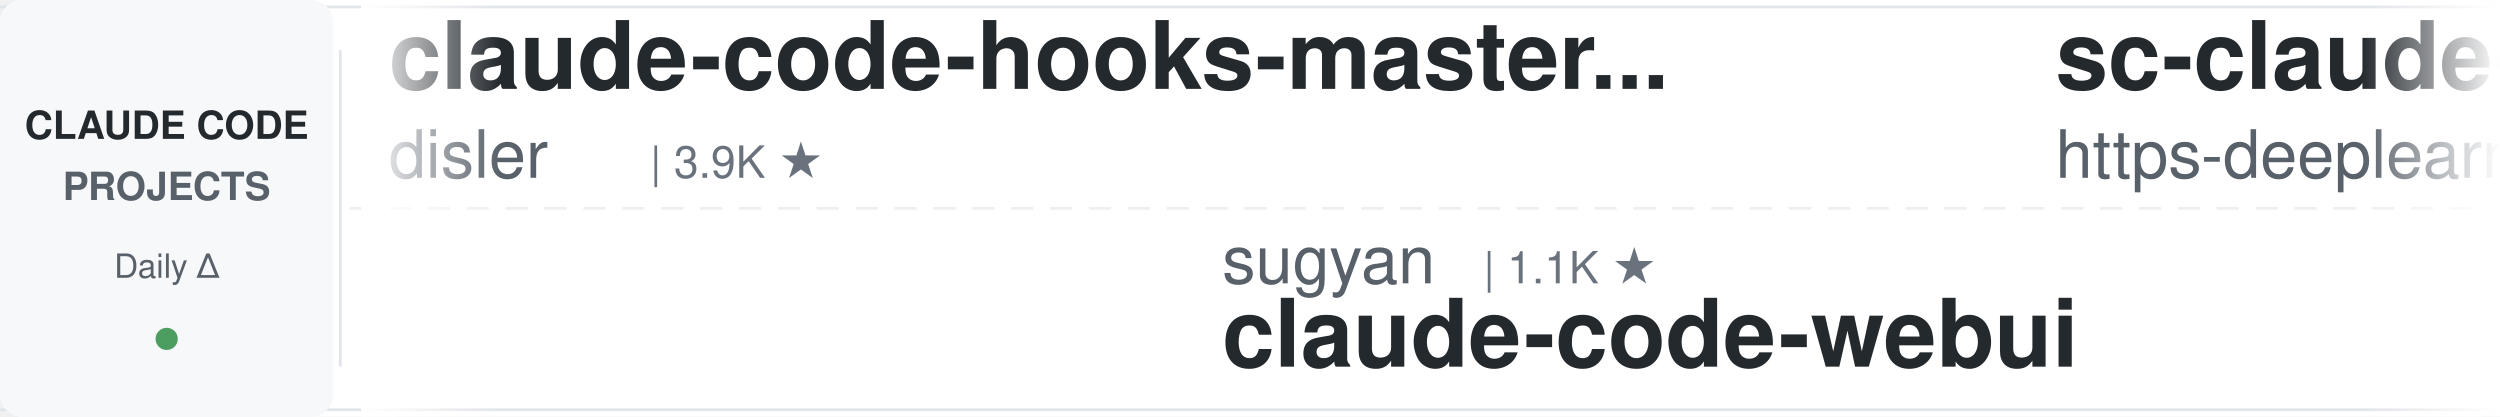
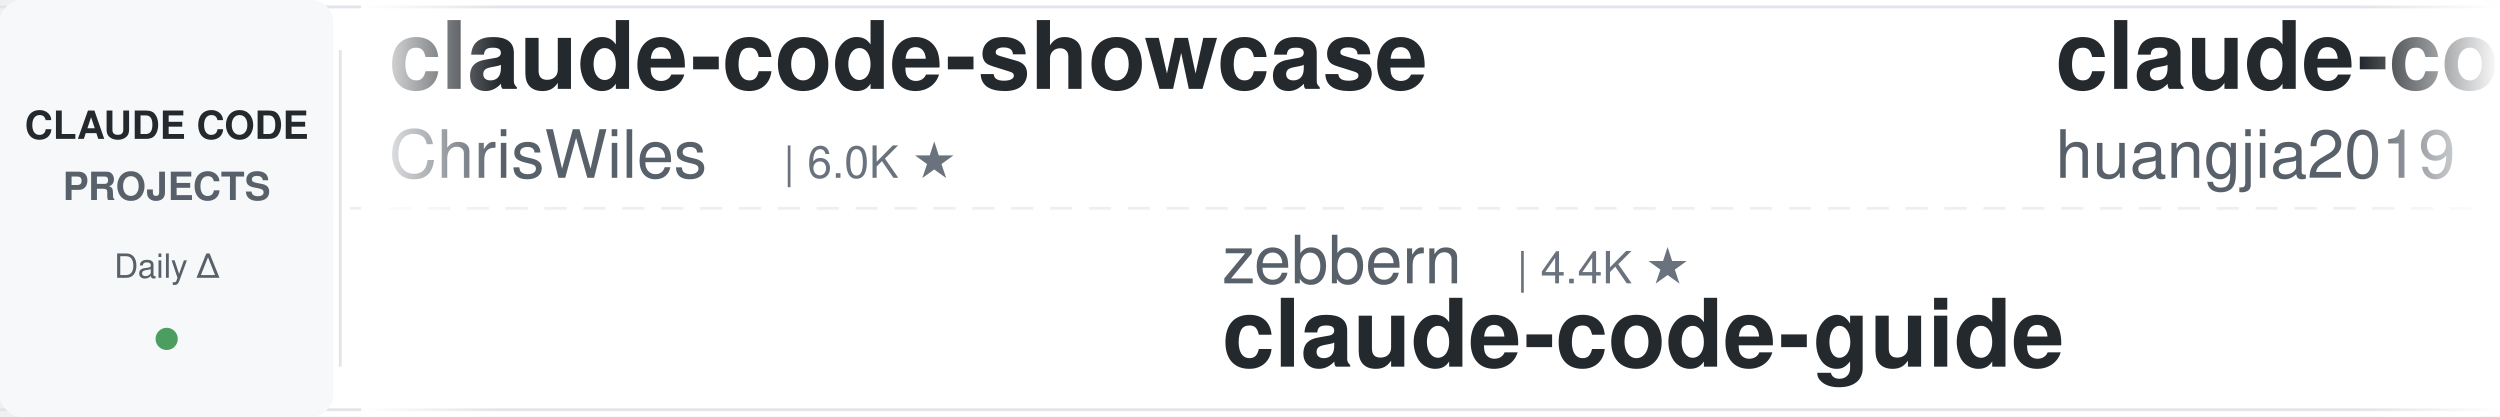
<svg xmlns="http://www.w3.org/2000/svg" width="900" height="150">
  <defs>
    <linearGradient id="awesomeLeftFade" x1="0%" y1="0%" x2="100%" y2="0%">
      <stop offset="0%" style="stop-color:#ffffff;stop-opacity:1" />
      <stop offset="100%" style="stop-color:#ffffff;stop-opacity:0" />
    </linearGradient>
    <linearGradient id="awesomeRightFade" x1="0%" y1="0%" x2="100%" y2="0%">
      <stop offset="0%" style="stop-color:#ffffff;stop-opacity:0" />
      <stop offset="100%" style="stop-color:#ffffff;stop-opacity:1" />
    </linearGradient>
  </defs>
  <rect width="900" height="150" fill="#ffffff" rx="8" />
  <rect x="0" y="2" width="900" height="1" fill="#e1e4e8" />
  <rect x="0" y="147" width="900" height="1" fill="#e1e4e8" />
  <line x1="0" y1="75" x2="900" y2="75" stroke="#e1e4e8" stroke-width="1" stroke-dasharray="8 6" opacity="0.6" />
  <rect x="0" y="0" width="120" height="150" fill="#f6f8fa" rx="8" />
  <text x="60" y="50" font-family="-apple-system, BlinkMacSystemFont, 'Segoe UI', Helvetica, Arial, sans-serif" font-size="14" font-weight="600" fill="#24292e" text-anchor="middle">CLAUDE CODE</text>
  <text x="60" y="72" font-family="-apple-system, BlinkMacSystemFont, 'Segoe UI', Helvetica, Arial, sans-serif" font-size="14" font-weight="600" fill="#586069" text-anchor="middle">PROJECTS</text>
  <text x="60" y="100" font-family="-apple-system, BlinkMacSystemFont, 'Segoe UI', Helvetica, Arial, sans-serif" font-size="12" font-weight="500" fill="#586069" text-anchor="middle">Daily Δ</text>
  <circle cx="60" cy="122" r="4" fill="#22863a" opacity="0.8" />
  <rect x="122" y="18" width="1" height="114" fill="#e1e4e8" />
  <clipPath id="awesomeTickerClip">
    <rect x="130" y="0" width="770" height="150" />
  </clipPath>
  <g clip-path="url(#awesomeTickerClip)">
    <g id="awesomeTickerItems">
      <animateTransform attributeName="transform" attributeType="XML" type="translate" from="0 0" to="-3000 0" dur="54s" repeatCount="indefinite" />
      <g transform="translate(0, 0)">
-         <text x="140" y="32" font-family="-apple-system, BlinkMacSystemFont, 'Segoe UI', Helvetica, Arial, sans-serif" font-size="34" font-weight="600" fill="#24292e">claude-code-hooks-master...</text>
-         <text x="140" y="64" font-family="-apple-system, BlinkMacSystemFont, 'Segoe UI', Helvetica, Arial, sans-serif" font-size="24" font-weight="400" fill="#586069">disler</text>
-         <text x="234" y="64" font-family="-apple-system, BlinkMacSystemFont, 'Segoe UI', Helvetica, Arial, sans-serif" font-size="16" font-weight="500" fill="#6a737d">| 3.9K ★</text>
+         <text x="140" y="32" font-family="-apple-system, BlinkMacSystemFont, 'Segoe UI', Helvetica, Arial, sans-serif" font-size="34" font-weight="600" fill="#24292e">claude-code-showcase</text>
+         <text x="140" y="64" font-family="-apple-system, BlinkMacSystemFont, 'Segoe UI', Helvetica, Arial, sans-serif" font-size="24" font-weight="400" fill="#586069">ChrisWiles</text>
+         <text x="282" y="64" font-family="-apple-system, BlinkMacSystemFont, 'Segoe UI', Helvetica, Arial, sans-serif" font-size="16" font-weight="500" fill="#6a737d">| 6.0K ★</text>
      </g>
      <g transform="translate(300, 0)">
-         <text x="140" y="102" font-family="-apple-system, BlinkMacSystemFont, 'Segoe UI', Helvetica, Arial, sans-serif" font-size="24" font-weight="400" fill="#586069">sugyan</text>
-         <text x="234" y="102" font-family="-apple-system, BlinkMacSystemFont, 'Segoe UI', Helvetica, Arial, sans-serif" font-size="16" font-weight="500" fill="#6a737d">| 1.1K ★</text>
-         <text x="140" y="132" font-family="-apple-system, BlinkMacSystemFont, 'Segoe UI', Helvetica, Arial, sans-serif" font-size="34" font-weight="600" fill="#24292e">claude-code-webui</text>
+         <text x="140" y="102" font-family="-apple-system, BlinkMacSystemFont, 'Segoe UI', Helvetica, Arial, sans-serif" font-size="24" font-weight="400" fill="#586069">zebbern</text>
+         <text x="246" y="102" font-family="-apple-system, BlinkMacSystemFont, 'Segoe UI', Helvetica, Arial, sans-serif" font-size="16" font-weight="500" fill="#6a737d">| 4.4K ★</text>
+         <text x="140" y="132" font-family="-apple-system, BlinkMacSystemFont, 'Segoe UI', Helvetica, Arial, sans-serif" font-size="34" font-weight="600" fill="#24292e">claude-code-guide</text>
      </g>
      <g transform="translate(600, 0)">
-         <text x="140" y="32" font-family="-apple-system, BlinkMacSystemFont, 'Segoe UI', Helvetica, Arial, sans-serif" font-size="34" font-weight="600" fill="#24292e">sc-claude-code-files</text>
-         <text x="140" y="64" font-family="-apple-system, BlinkMacSystemFont, 'Segoe UI', Helvetica, Arial, sans-serif" font-size="24" font-weight="400" fill="#586069">https-deeplearning-ai</text>
-         <text x="414" y="64" font-family="-apple-system, BlinkMacSystemFont, 'Segoe UI', Helvetica, Arial, sans-serif" font-size="16" font-weight="500" fill="#6a737d">| 537 ★</text>
+         <text x="140" y="32" font-family="-apple-system, BlinkMacSystemFont, 'Segoe UI', Helvetica, Arial, sans-serif" font-size="34" font-weight="600" fill="#24292e">claude-code-engineering</text>
+         <text x="140" y="64" font-family="-apple-system, BlinkMacSystemFont, 'Segoe UI', Helvetica, Arial, sans-serif" font-size="24" font-weight="400" fill="#586069">huangjia2019</text>
+         <text x="306" y="64" font-family="-apple-system, BlinkMacSystemFont, 'Segoe UI', Helvetica, Arial, sans-serif" font-size="16" font-weight="500" fill="#6a737d">| 1.0K ★</text>
      </g>
      <g transform="translate(900, 0)">
-         <text x="140" y="102" font-family="-apple-system, BlinkMacSystemFont, 'Segoe UI', Helvetica, Arial, sans-serif" font-size="24" font-weight="400" fill="#586069">luyao618</text>
-         <text x="258" y="102" font-family="-apple-system, BlinkMacSystemFont, 'Segoe UI', Helvetica, Arial, sans-serif" font-size="16" font-weight="500" fill="#6a737d">| 1.6K ★</text>
-         <text x="140" y="132" font-family="-apple-system, BlinkMacSystemFont, 'Segoe UI', Helvetica, Arial, sans-serif" font-size="34" font-weight="600" fill="#24292e">Claude-Code-Source-Study</text>
+         <text x="140" y="102" font-family="-apple-system, BlinkMacSystemFont, 'Segoe UI', Helvetica, Arial, sans-serif" font-size="24" font-weight="400" fill="#586069">Piebald-AI</text>
+         <text x="282" y="102" font-family="-apple-system, BlinkMacSystemFont, 'Segoe UI', Helvetica, Arial, sans-serif" font-size="16" font-weight="500" fill="#6a737d">| 12.1K ★</text>
+         <text x="368" y="102" font-family="-apple-system, BlinkMacSystemFont, 'Segoe UI', Helvetica, Arial, sans-serif" font-size="16" font-weight="500" fill="#22863a"> +4</text>
+         <text x="140" y="132" font-family="-apple-system, BlinkMacSystemFont, 'Segoe UI', Helvetica, Arial, sans-serif" font-size="34" font-weight="600" fill="#24292e">claude-code-system-promp...</text>
      </g>
      <g transform="translate(1200, 0)">
-         <text x="140" y="32" font-family="-apple-system, BlinkMacSystemFont, 'Segoe UI', Helvetica, Arial, sans-serif" font-size="34" font-weight="600" fill="#24292e">Claude-Code</text>
-         <text x="140" y="64" font-family="-apple-system, BlinkMacSystemFont, 'Segoe UI', Helvetica, Arial, sans-serif" font-size="24" font-weight="400" fill="#586069">OrcaWhisper</text>
-         <text x="294" y="64" font-family="-apple-system, BlinkMacSystemFont, 'Segoe UI', Helvetica, Arial, sans-serif" font-size="16" font-weight="500" fill="#6a737d">| 87 ★</text>
+         <text x="140" y="32" font-family="-apple-system, BlinkMacSystemFont, 'Segoe UI', Helvetica, Arial, sans-serif" font-size="34" font-weight="600" fill="#24292e">Open-ClaudeCode</text>
+         <text x="140" y="64" font-family="-apple-system, BlinkMacSystemFont, 'Segoe UI', Helvetica, Arial, sans-serif" font-size="24" font-weight="400" fill="#586069">LING71671</text>
+         <text x="270" y="64" font-family="-apple-system, BlinkMacSystemFont, 'Segoe UI', Helvetica, Arial, sans-serif" font-size="16" font-weight="500" fill="#6a737d">| 929 ★</text>
      </g>
      <g transform="translate(1500, 0)">
-         <text x="140" y="102" font-family="-apple-system, BlinkMacSystemFont, 'Segoe UI', Helvetica, Arial, sans-serif" font-size="24" font-weight="400" fill="#586069">oboard</text>
-         <text x="234" y="102" font-family="-apple-system, BlinkMacSystemFont, 'Segoe UI', Helvetica, Arial, sans-serif" font-size="16" font-weight="500" fill="#6a737d">| 3.3K ★</text>
-         <text x="140" y="132" font-family="-apple-system, BlinkMacSystemFont, 'Segoe UI', Helvetica, Arial, sans-serif" font-size="34" font-weight="600" fill="#24292e">claude-code-rev</text>
-       </g>
-       <g transform="translate(1800, 0)">
-         <text x="140" y="32" font-family="-apple-system, BlinkMacSystemFont, 'Segoe UI', Helvetica, Arial, sans-serif" font-size="34" font-weight="600" fill="#24292e">free-claude-code</text>
-         <text x="140" y="64" font-family="-apple-system, BlinkMacSystemFont, 'Segoe UI', Helvetica, Arial, sans-serif" font-size="24" font-weight="400" fill="#586069">Alishahryar1</text>
-         <text x="306" y="64" font-family="-apple-system, BlinkMacSystemFont, 'Segoe UI', Helvetica, Arial, sans-serif" font-size="16" font-weight="500" fill="#6a737d">| 42.9K ★</text>
-         <text x="392" y="64" font-family="-apple-system, BlinkMacSystemFont, 'Segoe UI', Helvetica, Arial, sans-serif" font-size="16" font-weight="500" fill="#22863a"> +21</text>
-       </g>
-       <g transform="translate(2100, 0)">
-         <text x="140" y="102" font-family="-apple-system, BlinkMacSystemFont, 'Segoe UI', Helvetica, Arial, sans-serif" font-size="24" font-weight="400" fill="#586069">VoltAgent</text>
-         <text x="270" y="102" font-family="-apple-system, BlinkMacSystemFont, 'Segoe UI', Helvetica, Arial, sans-serif" font-size="16" font-weight="500" fill="#6a737d">| 23.9K ★</text>
-         <text x="356" y="102" font-family="-apple-system, BlinkMacSystemFont, 'Segoe UI', Helvetica, Arial, sans-serif" font-size="16" font-weight="500" fill="#22863a"> +6</text>
-         <text x="140" y="132" font-family="-apple-system, BlinkMacSystemFont, 'Segoe UI', Helvetica, Arial, sans-serif" font-size="34" font-weight="600" fill="#24292e">awesome-claude-code-suba...</text>
-       </g>
-       <g transform="translate(2400, 0)">
-         <text x="140" y="32" font-family="-apple-system, BlinkMacSystemFont, 'Segoe UI', Helvetica, Arial, sans-serif" font-size="34" font-weight="600" fill="#24292e">ECC</text>
-         <text x="140" y="64" font-family="-apple-system, BlinkMacSystemFont, 'Segoe UI', Helvetica, Arial, sans-serif" font-size="24" font-weight="400" fill="#586069">affaan-m</text>
-         <text x="258" y="64" font-family="-apple-system, BlinkMacSystemFont, 'Segoe UI', Helvetica, Arial, sans-serif" font-size="16" font-weight="500" fill="#6a737d">| 235.7K ★</text>
-         <text x="353" y="64" font-family="-apple-system, BlinkMacSystemFont, 'Segoe UI', Helvetica, Arial, sans-serif" font-size="16" font-weight="500" fill="#22863a"> +128</text>
-       </g>
-       <g transform="translate(2700, 0)">
        <text x="140" y="102" font-family="-apple-system, BlinkMacSystemFont, 'Segoe UI', Helvetica, Arial, sans-serif" font-size="24" font-weight="400" fill="#586069">1rgs</text>
        <text x="210" y="102" font-family="-apple-system, BlinkMacSystemFont, 'Segoe UI', Helvetica, Arial, sans-serif" font-size="16" font-weight="500" fill="#6a737d">| 3.7K ★</text>
        <text x="140" y="132" font-family="-apple-system, BlinkMacSystemFont, 'Segoe UI', Helvetica, Arial, sans-serif" font-size="34" font-weight="600" fill="#24292e">claude-code-proxy</text>
      </g>
+       <g transform="translate(1800, 0)">
+         <text x="140" y="32" font-family="-apple-system, BlinkMacSystemFont, 'Segoe UI', Helvetica, Arial, sans-serif" font-size="34" font-weight="600" fill="#24292e">claude-code-my-workflow</text>
+         <text x="140" y="64" font-family="-apple-system, BlinkMacSystemFont, 'Segoe UI', Helvetica, Arial, sans-serif" font-size="24" font-weight="400" fill="#586069">pedrohcgs</text>
+         <text x="270" y="64" font-family="-apple-system, BlinkMacSystemFont, 'Segoe UI', Helvetica, Arial, sans-serif" font-size="16" font-weight="500" fill="#6a737d">| 1.4K ★</text>
+       </g>
+       <g transform="translate(2100, 0)">
+         <text x="140" y="102" font-family="-apple-system, BlinkMacSystemFont, 'Segoe UI', Helvetica, Arial, sans-serif" font-size="24" font-weight="400" fill="#586069">edmund-io</text>
+         <text x="270" y="102" font-family="-apple-system, BlinkMacSystemFont, 'Segoe UI', Helvetica, Arial, sans-serif" font-size="16" font-weight="500" fill="#6a737d">| 1.5K ★</text>
+         <text x="347" y="102" font-family="-apple-system, BlinkMacSystemFont, 'Segoe UI', Helvetica, Arial, sans-serif" font-size="16" font-weight="500" fill="#22863a"> +1</text>
+         <text x="140" y="132" font-family="-apple-system, BlinkMacSystemFont, 'Segoe UI', Helvetica, Arial, sans-serif" font-size="34" font-weight="600" fill="#24292e">edmunds-claude-code</text>
+       </g>
+       <g transform="translate(2400, 0)">
+         <text x="140" y="32" font-family="-apple-system, BlinkMacSystemFont, 'Segoe UI', Helvetica, Arial, sans-serif" font-size="34" font-weight="600" fill="#24292e">claude-code-webui</text>
+         <text x="140" y="64" font-family="-apple-system, BlinkMacSystemFont, 'Segoe UI', Helvetica, Arial, sans-serif" font-size="24" font-weight="400" fill="#586069">sugyan</text>
+         <text x="234" y="64" font-family="-apple-system, BlinkMacSystemFont, 'Segoe UI', Helvetica, Arial, sans-serif" font-size="16" font-weight="500" fill="#6a737d">| 1.1K ★</text>
+       </g>
+       <g transform="translate(2700, 0)">
+         <text x="140" y="102" font-family="-apple-system, BlinkMacSystemFont, 'Segoe UI', Helvetica, Arial, sans-serif" font-size="24" font-weight="400" fill="#586069">repowise-dev</text>
+         <text x="306" y="102" font-family="-apple-system, BlinkMacSystemFont, 'Segoe UI', Helvetica, Arial, sans-serif" font-size="16" font-weight="500" fill="#6a737d">| 1.2K ★</text>
+         <text x="140" y="132" font-family="-apple-system, BlinkMacSystemFont, 'Segoe UI', Helvetica, Arial, sans-serif" font-size="34" font-weight="600" fill="#24292e">claude-code-prompts</text>
+       </g>
      <g transform="translate(3000, 0)">
-         <text x="140" y="32" font-family="-apple-system, BlinkMacSystemFont, 'Segoe UI', Helvetica, Arial, sans-serif" font-size="34" font-weight="600" fill="#24292e">claude-code-hooks-master...</text>
-         <text x="140" y="64" font-family="-apple-system, BlinkMacSystemFont, 'Segoe UI', Helvetica, Arial, sans-serif" font-size="24" font-weight="400" fill="#586069">disler</text>
-         <text x="234" y="64" font-family="-apple-system, BlinkMacSystemFont, 'Segoe UI', Helvetica, Arial, sans-serif" font-size="16" font-weight="500" fill="#6a737d">| 3.9K ★</text>
+         <text x="140" y="32" font-family="-apple-system, BlinkMacSystemFont, 'Segoe UI', Helvetica, Arial, sans-serif" font-size="34" font-weight="600" fill="#24292e">claude-code-showcase</text>
+         <text x="140" y="64" font-family="-apple-system, BlinkMacSystemFont, 'Segoe UI', Helvetica, Arial, sans-serif" font-size="24" font-weight="400" fill="#586069">ChrisWiles</text>
+         <text x="282" y="64" font-family="-apple-system, BlinkMacSystemFont, 'Segoe UI', Helvetica, Arial, sans-serif" font-size="16" font-weight="500" fill="#6a737d">| 6.0K ★</text>
      </g>
      <g transform="translate(3300, 0)">
-         <text x="140" y="102" font-family="-apple-system, BlinkMacSystemFont, 'Segoe UI', Helvetica, Arial, sans-serif" font-size="24" font-weight="400" fill="#586069">sugyan</text>
-         <text x="234" y="102" font-family="-apple-system, BlinkMacSystemFont, 'Segoe UI', Helvetica, Arial, sans-serif" font-size="16" font-weight="500" fill="#6a737d">| 1.1K ★</text>
-         <text x="140" y="132" font-family="-apple-system, BlinkMacSystemFont, 'Segoe UI', Helvetica, Arial, sans-serif" font-size="34" font-weight="600" fill="#24292e">claude-code-webui</text>
+         <text x="140" y="102" font-family="-apple-system, BlinkMacSystemFont, 'Segoe UI', Helvetica, Arial, sans-serif" font-size="24" font-weight="400" fill="#586069">zebbern</text>
+         <text x="246" y="102" font-family="-apple-system, BlinkMacSystemFont, 'Segoe UI', Helvetica, Arial, sans-serif" font-size="16" font-weight="500" fill="#6a737d">| 4.4K ★</text>
+         <text x="140" y="132" font-family="-apple-system, BlinkMacSystemFont, 'Segoe UI', Helvetica, Arial, sans-serif" font-size="34" font-weight="600" fill="#24292e">claude-code-guide</text>
      </g>
      <g transform="translate(3600, 0)">
-         <text x="140" y="32" font-family="-apple-system, BlinkMacSystemFont, 'Segoe UI', Helvetica, Arial, sans-serif" font-size="34" font-weight="600" fill="#24292e">sc-claude-code-files</text>
-         <text x="140" y="64" font-family="-apple-system, BlinkMacSystemFont, 'Segoe UI', Helvetica, Arial, sans-serif" font-size="24" font-weight="400" fill="#586069">https-deeplearning-ai</text>
-         <text x="414" y="64" font-family="-apple-system, BlinkMacSystemFont, 'Segoe UI', Helvetica, Arial, sans-serif" font-size="16" font-weight="500" fill="#6a737d">| 537 ★</text>
+         <text x="140" y="32" font-family="-apple-system, BlinkMacSystemFont, 'Segoe UI', Helvetica, Arial, sans-serif" font-size="34" font-weight="600" fill="#24292e">claude-code-engineering</text>
+         <text x="140" y="64" font-family="-apple-system, BlinkMacSystemFont, 'Segoe UI', Helvetica, Arial, sans-serif" font-size="24" font-weight="400" fill="#586069">huangjia2019</text>
+         <text x="306" y="64" font-family="-apple-system, BlinkMacSystemFont, 'Segoe UI', Helvetica, Arial, sans-serif" font-size="16" font-weight="500" fill="#6a737d">| 1.0K ★</text>
      </g>
      <g transform="translate(3900, 0)">
-         <text x="140" y="102" font-family="-apple-system, BlinkMacSystemFont, 'Segoe UI', Helvetica, Arial, sans-serif" font-size="24" font-weight="400" fill="#586069">luyao618</text>
-         <text x="258" y="102" font-family="-apple-system, BlinkMacSystemFont, 'Segoe UI', Helvetica, Arial, sans-serif" font-size="16" font-weight="500" fill="#6a737d">| 1.6K ★</text>
-         <text x="140" y="132" font-family="-apple-system, BlinkMacSystemFont, 'Segoe UI', Helvetica, Arial, sans-serif" font-size="34" font-weight="600" fill="#24292e">Claude-Code-Source-Study</text>
+         <text x="140" y="102" font-family="-apple-system, BlinkMacSystemFont, 'Segoe UI', Helvetica, Arial, sans-serif" font-size="24" font-weight="400" fill="#586069">Piebald-AI</text>
+         <text x="282" y="102" font-family="-apple-system, BlinkMacSystemFont, 'Segoe UI', Helvetica, Arial, sans-serif" font-size="16" font-weight="500" fill="#6a737d">| 12.1K ★</text>
+         <text x="368" y="102" font-family="-apple-system, BlinkMacSystemFont, 'Segoe UI', Helvetica, Arial, sans-serif" font-size="16" font-weight="500" fill="#22863a"> +4</text>
+         <text x="140" y="132" font-family="-apple-system, BlinkMacSystemFont, 'Segoe UI', Helvetica, Arial, sans-serif" font-size="34" font-weight="600" fill="#24292e">claude-code-system-promp...</text>
      </g>
    </g>
  </g>
  <rect x="130" y="0" width="50" height="150" fill="url(#awesomeLeftFade)" />
  <rect x="850" y="0" width="50" height="150" fill="url(#awesomeRightFade)" />
</svg>
